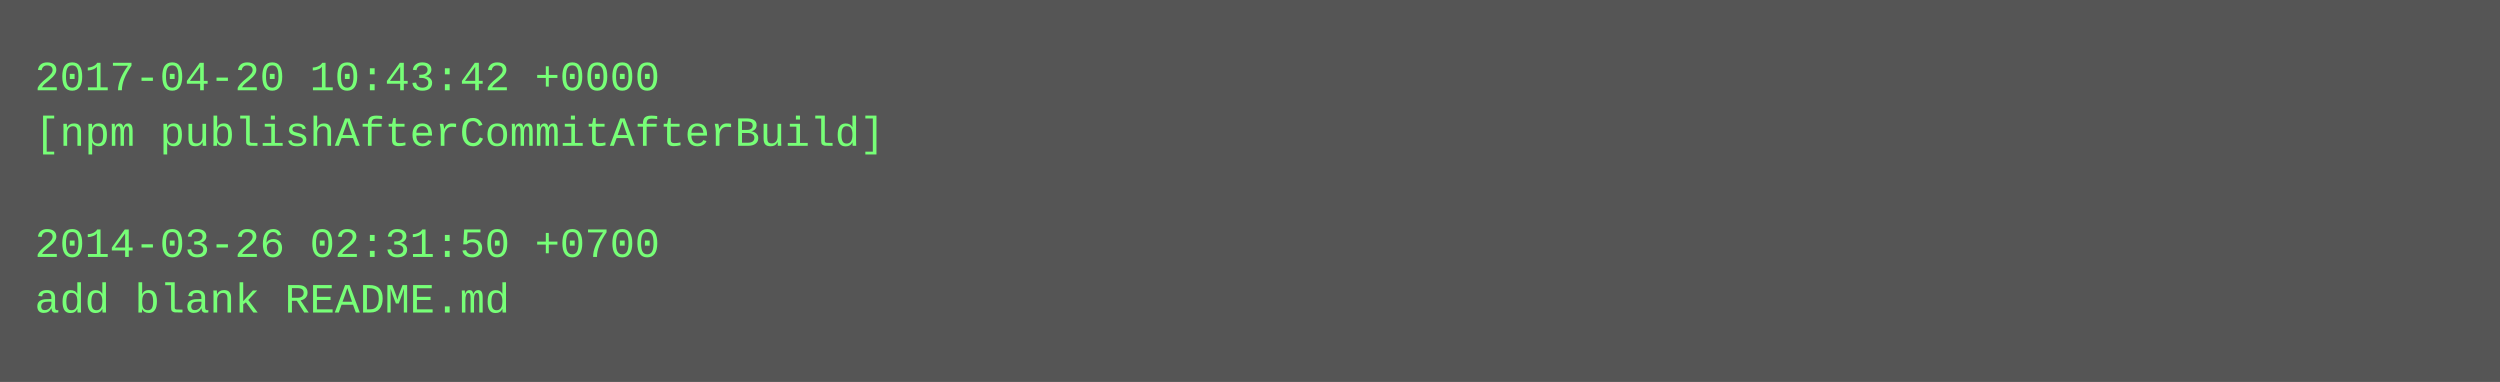
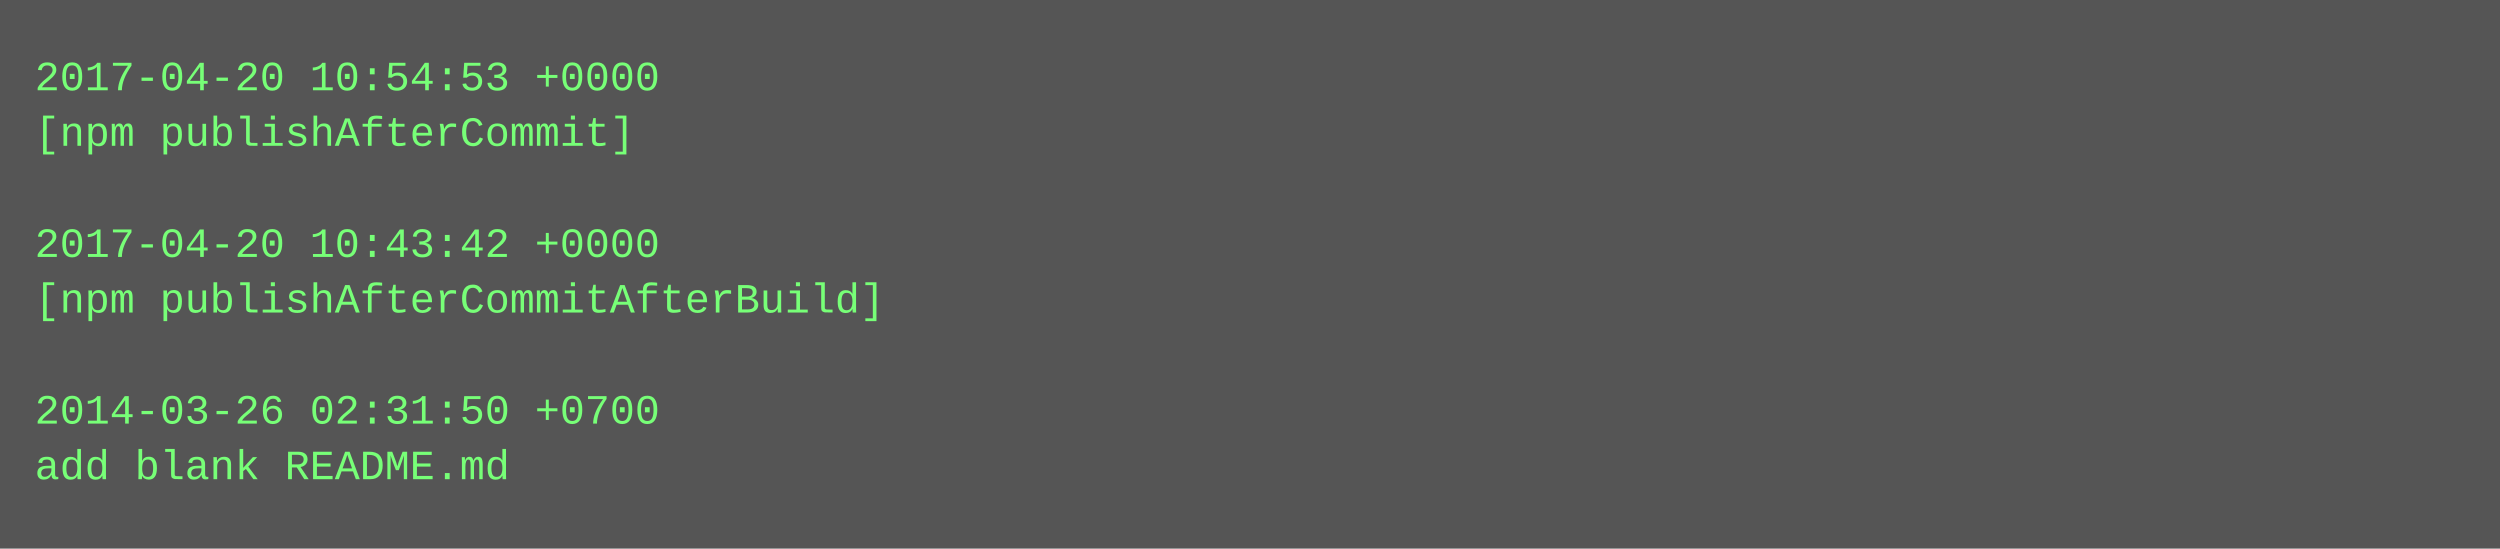
- <svg xmlns="http://www.w3.org/2000/svg" height="110" width="720">
-   <rect height="110" fill="#555" width="720" />
+ <svg xmlns="http://www.w3.org/2000/svg" height="158" width="720">
+   <rect height="158" fill="#555" width="720" />
  <text fill="#7f7" font-family="Courier New" font-size="12" xml:space="preserve">
-     <tspan x="10" y="26">2017-04-20 10:43:42 +0000</tspan>
-     <tspan x="10" y="42">[npm publishAfterCommitAfterBuild]</tspan>
+     <tspan x="10" y="26">2017-04-20 10:54:53 +0000</tspan>
+     <tspan x="10" y="42">[npm publishAfterCommit]</tspan>
    <tspan x="10" y="58" />
-     <tspan x="10" y="74">2014-03-26 02:31:50 +0700</tspan>
-     <tspan x="10" y="90">add blank README.md</tspan>
+     <tspan x="10" y="74">2017-04-20 10:43:42 +0000</tspan>
+     <tspan x="10" y="90">[npm publishAfterCommitAfterBuild]</tspan>
+     <tspan x="10" y="106" />
+     <tspan x="10" y="122">2014-03-26 02:31:50 +0700</tspan>
+     <tspan x="10" y="138">add blank README.md</tspan>
  </text>
</svg>
